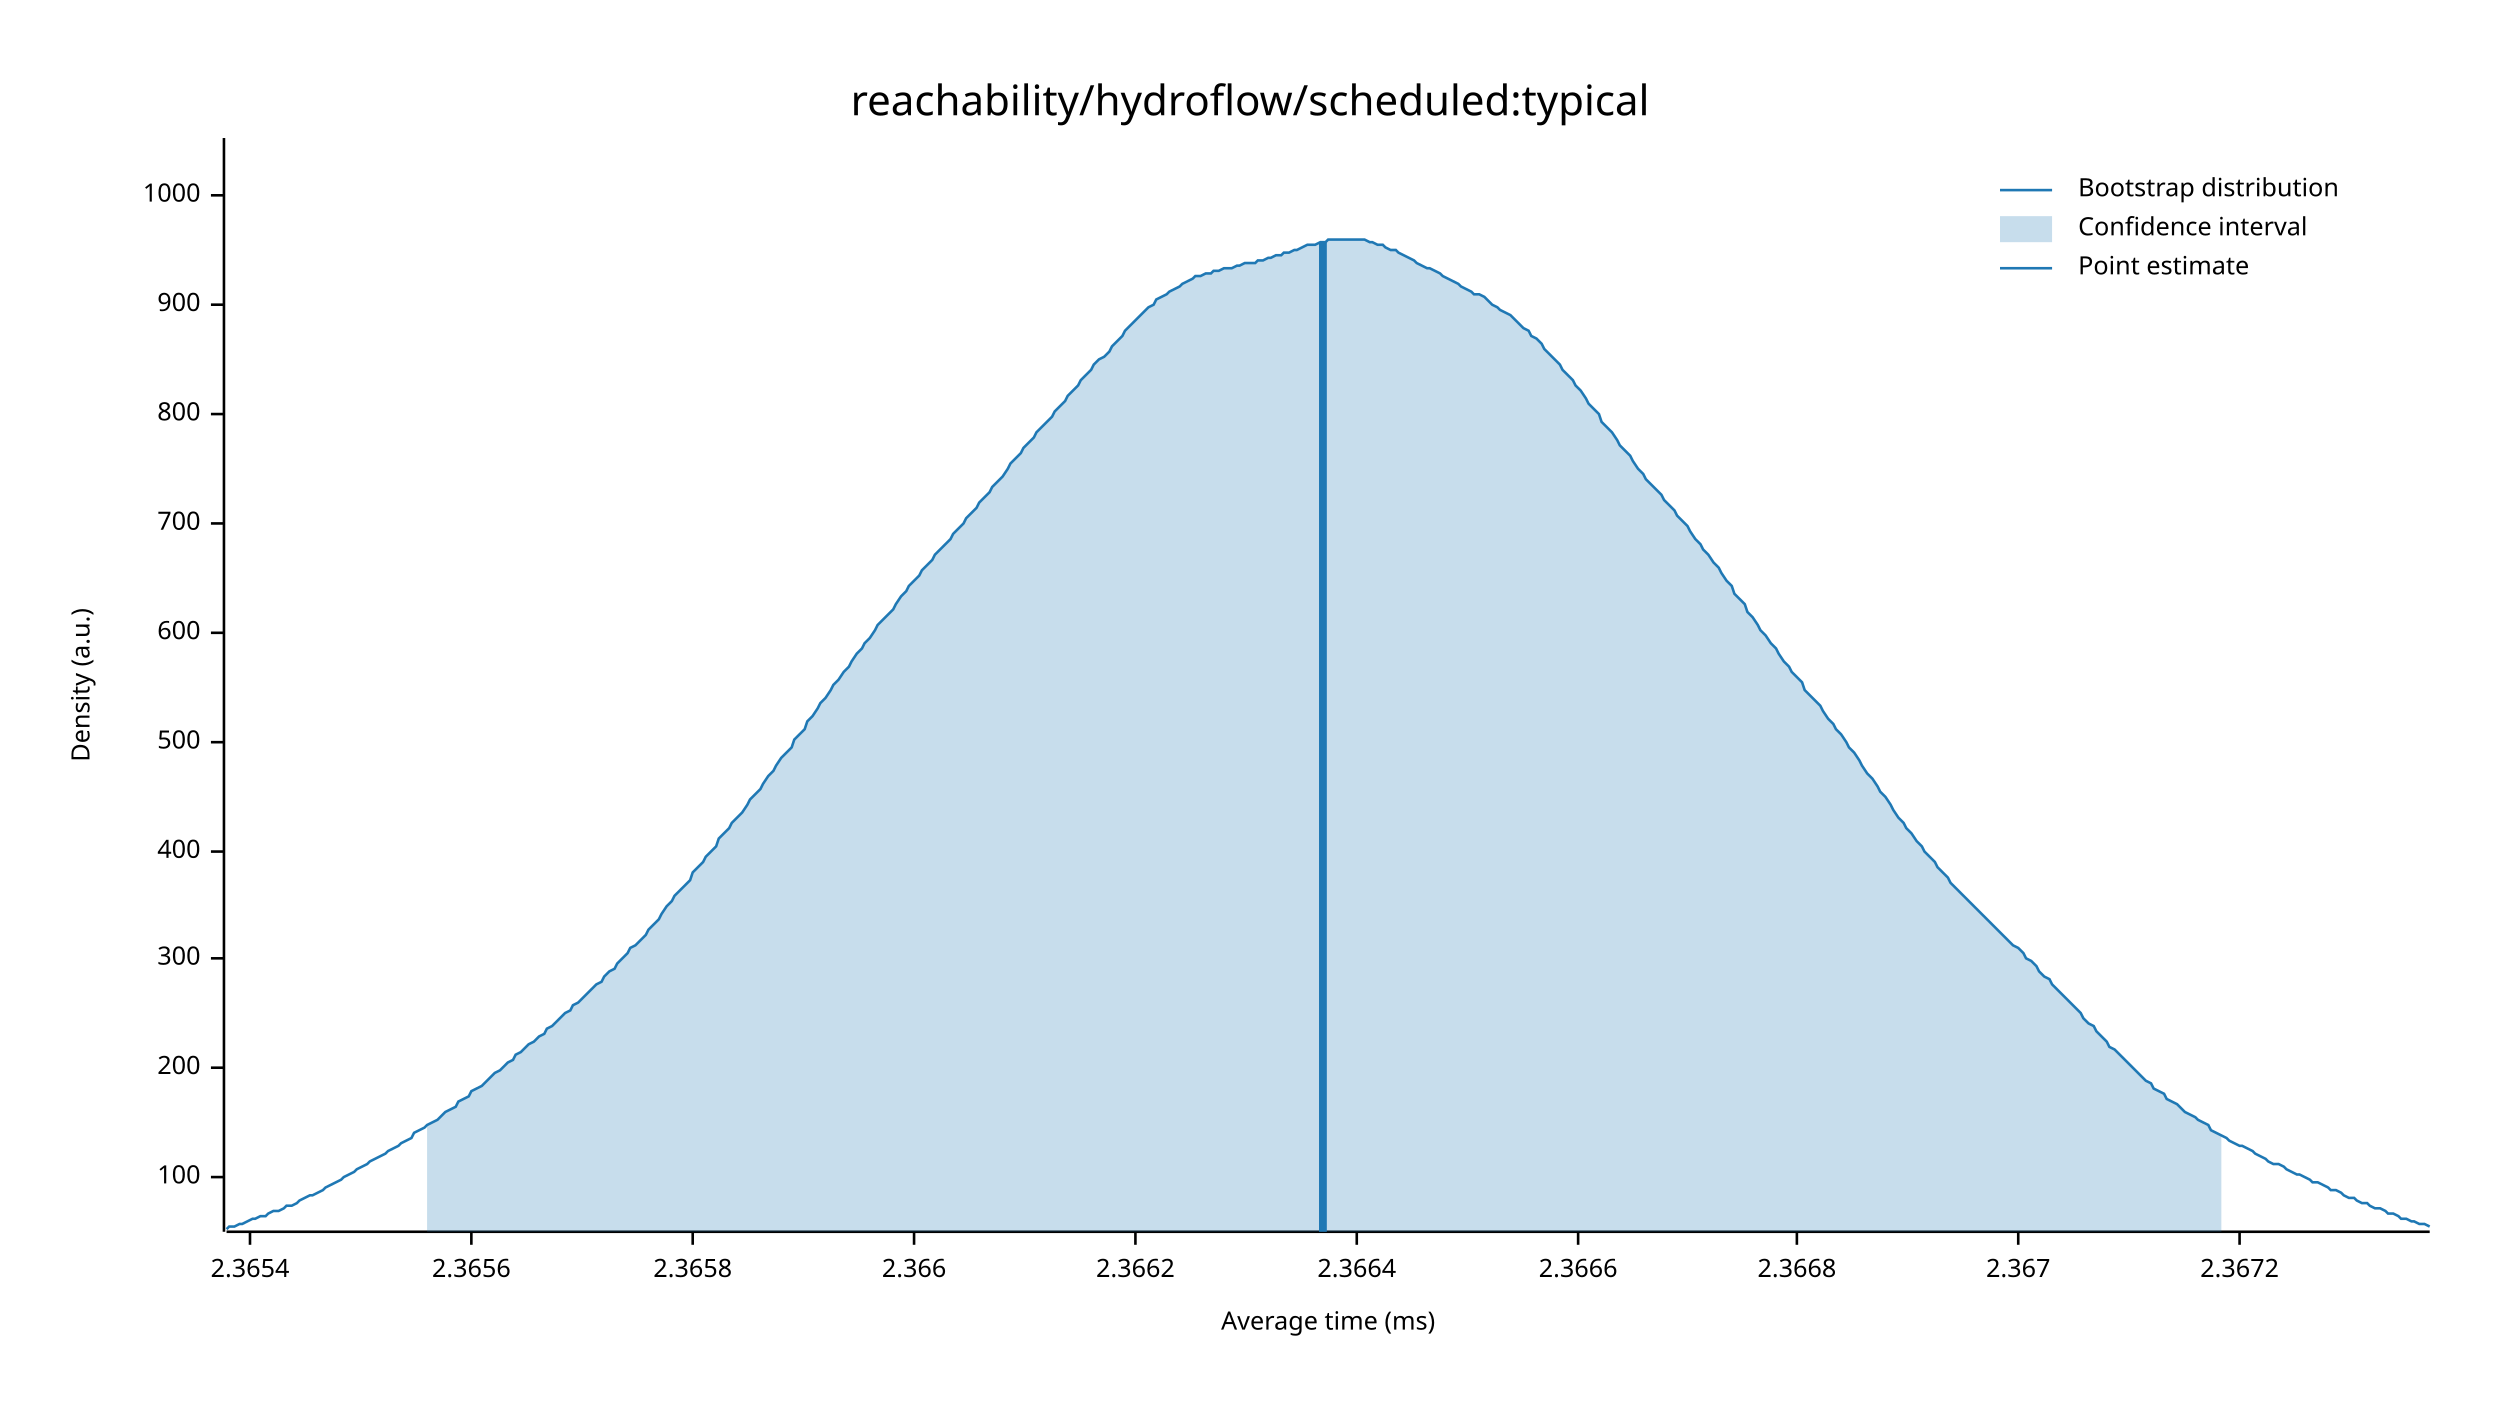
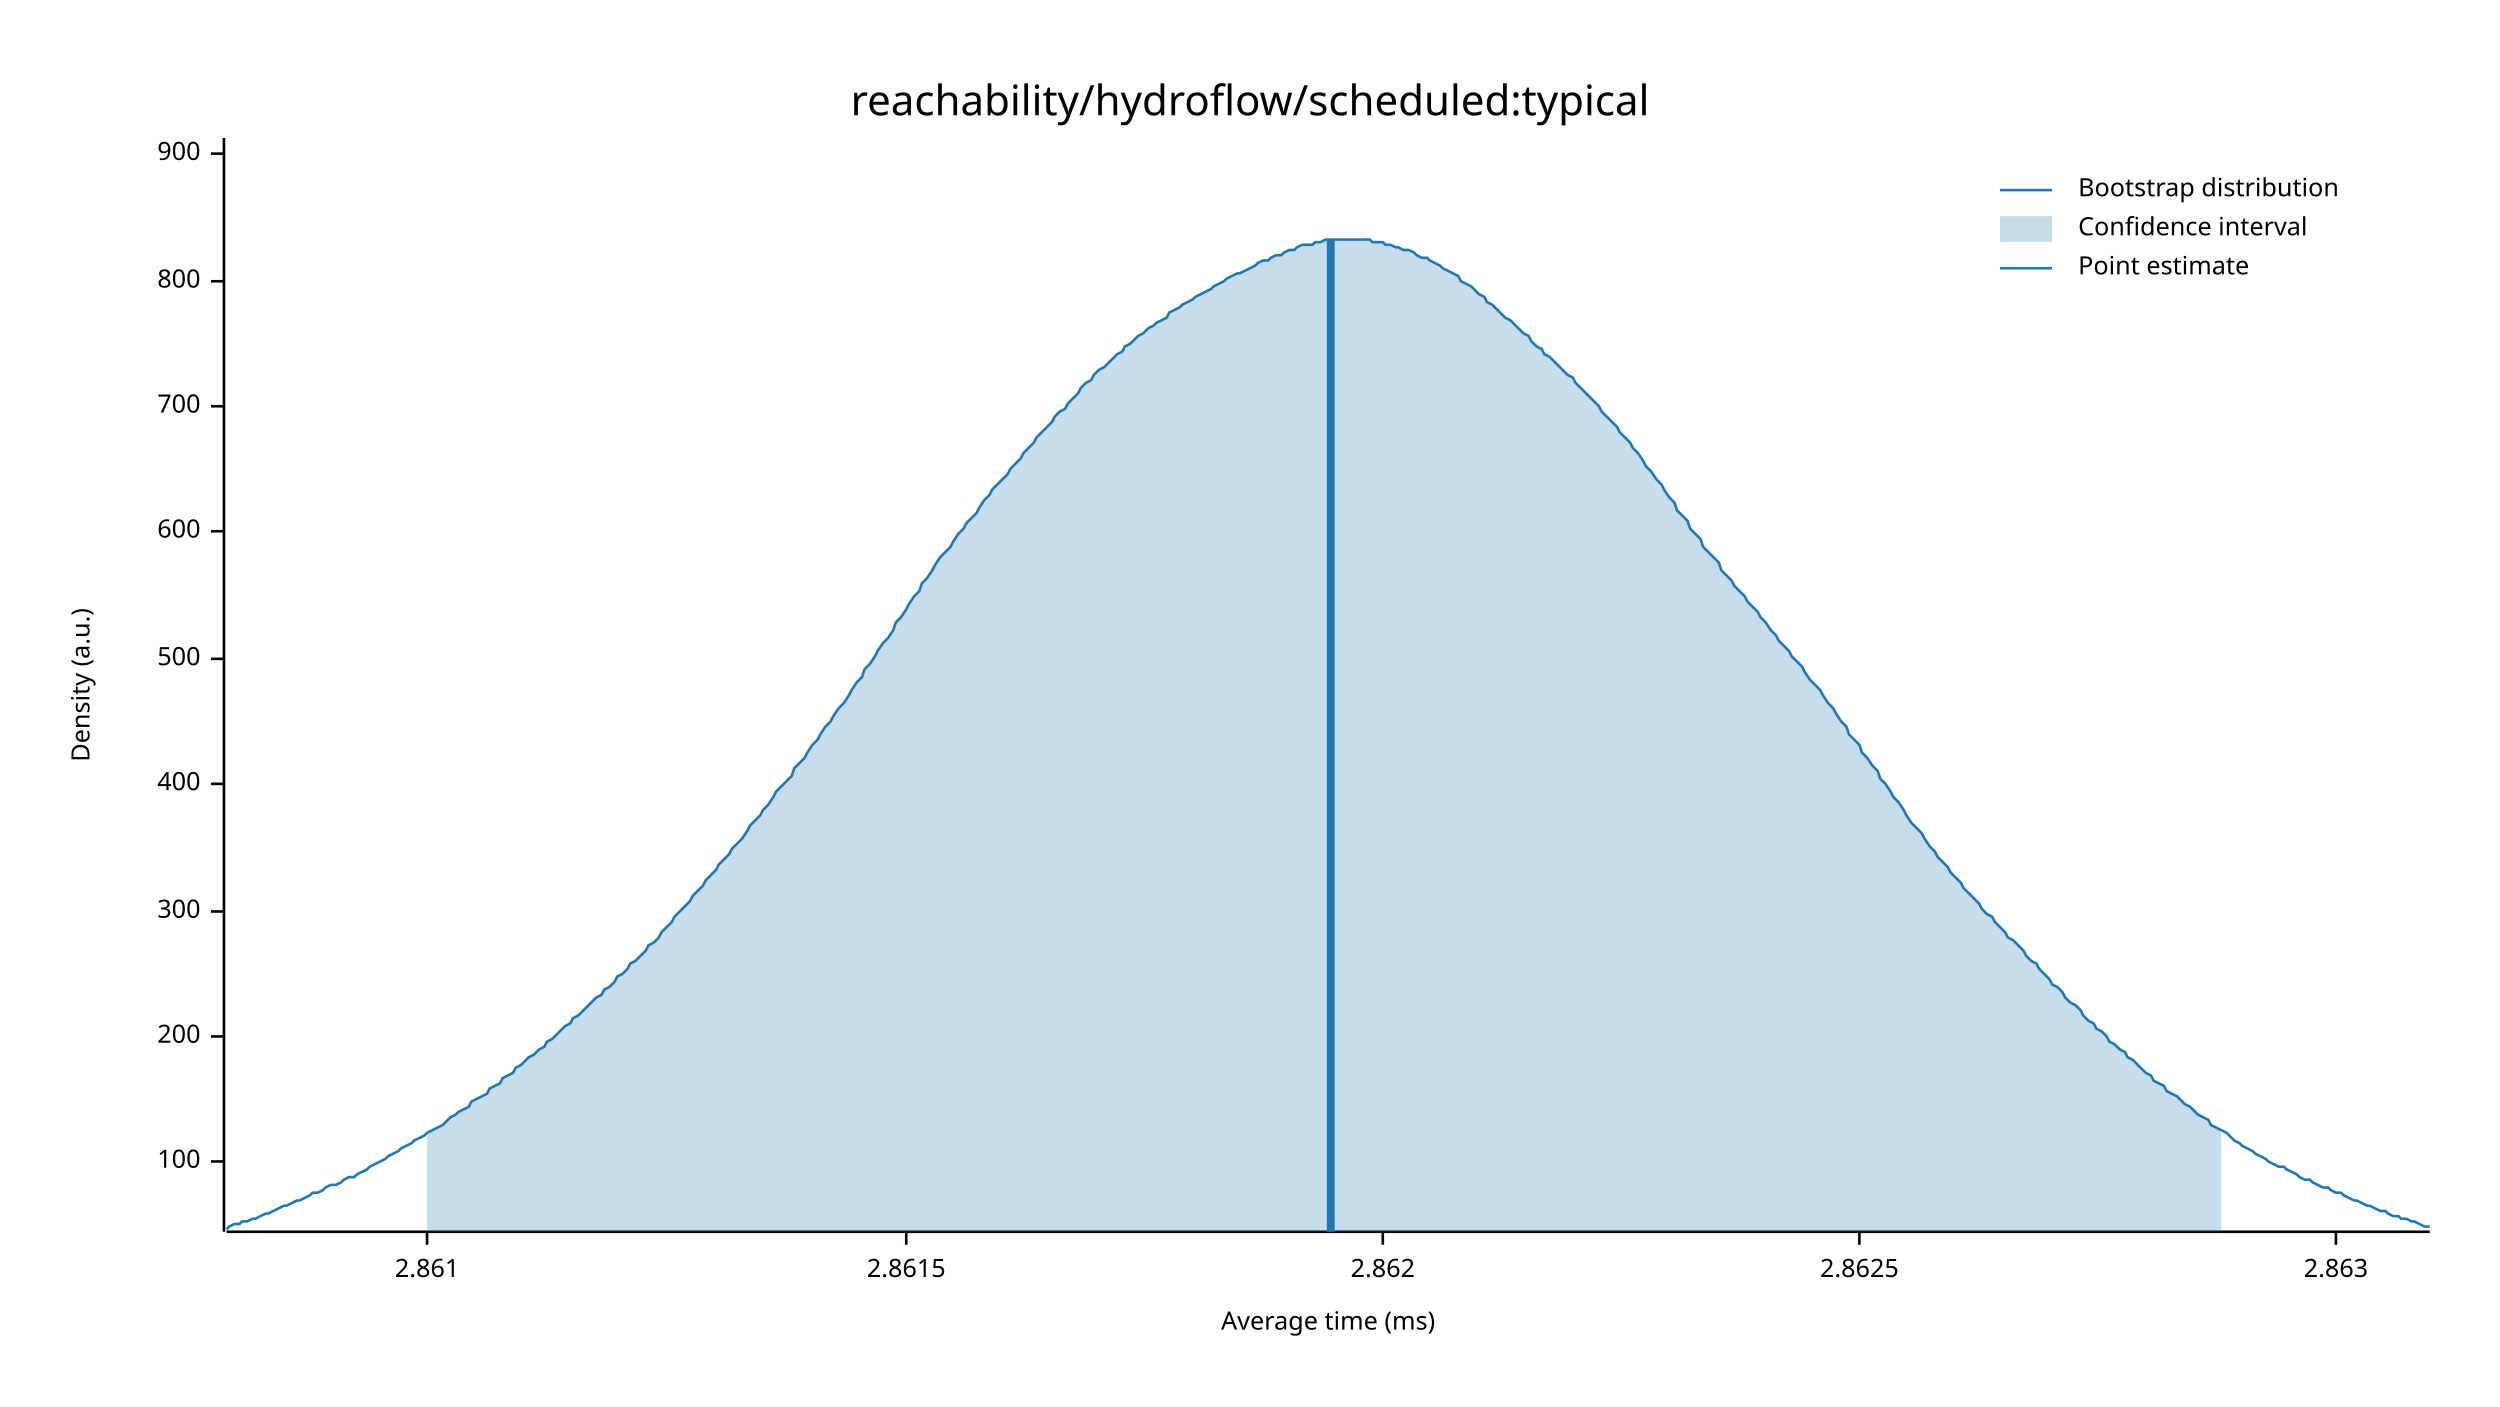
<svg xmlns="http://www.w3.org/2000/svg" width="960" height="540" viewBox="0 0 960 540">
  <text x="480" y="32" dy="0.76em" text-anchor="middle" font-family="sans-serif" font-size="16.129" opacity="1" fill="#000000">
reachability/hydroflow/scheduled:typical
</text>
  <text x="27" y="263" dy="0.76em" text-anchor="middle" font-family="sans-serif" font-size="9.677" opacity="1" fill="#000000" transform="rotate(270, 27, 263)">
Density (a.u.)
</text>
  <text x="510" y="513" dy="-0.5ex" text-anchor="middle" font-family="sans-serif" font-size="9.677" opacity="1" fill="#000000">
Average time (ms)
</text>
  <polyline fill="none" opacity="1" stroke="#000000" stroke-width="1" points="86,53 86,473 " />
-   <text x="77" y="452" dy="0.5ex" text-anchor="end" font-family="sans-serif" font-size="9.677" opacity="1" fill="#000000">
+   <text x="77" y="446" dy="0.5ex" text-anchor="end" font-family="sans-serif" font-size="9.677" opacity="1" fill="#000000">
100
</text>
-   <polyline fill="none" opacity="1" stroke="#000000" stroke-width="1" points="81,452 86,452 " />
-   <text x="77" y="410" dy="0.5ex" text-anchor="end" font-family="sans-serif" font-size="9.677" opacity="1" fill="#000000">
+   <polyline fill="none" opacity="1" stroke="#000000" stroke-width="1" points="81,446 86,446 " />
+   <text x="77" y="398" dy="0.5ex" text-anchor="end" font-family="sans-serif" font-size="9.677" opacity="1" fill="#000000">
200
</text>
-   <polyline fill="none" opacity="1" stroke="#000000" stroke-width="1" points="81,410 86,410 " />
-   <text x="77" y="368" dy="0.5ex" text-anchor="end" font-family="sans-serif" font-size="9.677" opacity="1" fill="#000000">
+   <polyline fill="none" opacity="1" stroke="#000000" stroke-width="1" points="81,398 86,398 " />
+   <text x="77" y="350" dy="0.5ex" text-anchor="end" font-family="sans-serif" font-size="9.677" opacity="1" fill="#000000">
300
</text>
-   <polyline fill="none" opacity="1" stroke="#000000" stroke-width="1" points="81,368 86,368 " />
-   <text x="77" y="327" dy="0.5ex" text-anchor="end" font-family="sans-serif" font-size="9.677" opacity="1" fill="#000000">
+   <polyline fill="none" opacity="1" stroke="#000000" stroke-width="1" points="81,350 86,350 " />
+   <text x="77" y="301" dy="0.5ex" text-anchor="end" font-family="sans-serif" font-size="9.677" opacity="1" fill="#000000">
400
</text>
-   <polyline fill="none" opacity="1" stroke="#000000" stroke-width="1" points="81,327 86,327 " />
-   <text x="77" y="285" dy="0.5ex" text-anchor="end" font-family="sans-serif" font-size="9.677" opacity="1" fill="#000000">
+   <polyline fill="none" opacity="1" stroke="#000000" stroke-width="1" points="81,301 86,301 " />
+   <text x="77" y="253" dy="0.5ex" text-anchor="end" font-family="sans-serif" font-size="9.677" opacity="1" fill="#000000">
500
</text>
-   <polyline fill="none" opacity="1" stroke="#000000" stroke-width="1" points="81,285 86,285 " />
-   <text x="77" y="243" dy="0.5ex" text-anchor="end" font-family="sans-serif" font-size="9.677" opacity="1" fill="#000000">
+   <polyline fill="none" opacity="1" stroke="#000000" stroke-width="1" points="81,253 86,253 " />
+   <text x="77" y="204" dy="0.5ex" text-anchor="end" font-family="sans-serif" font-size="9.677" opacity="1" fill="#000000">
600
</text>
-   <polyline fill="none" opacity="1" stroke="#000000" stroke-width="1" points="81,243 86,243 " />
-   <text x="77" y="201" dy="0.5ex" text-anchor="end" font-family="sans-serif" font-size="9.677" opacity="1" fill="#000000">
+   <polyline fill="none" opacity="1" stroke="#000000" stroke-width="1" points="81,204 86,204 " />
+   <text x="77" y="156" dy="0.5ex" text-anchor="end" font-family="sans-serif" font-size="9.677" opacity="1" fill="#000000">
700
</text>
-   <polyline fill="none" opacity="1" stroke="#000000" stroke-width="1" points="81,201 86,201 " />
-   <text x="77" y="159" dy="0.5ex" text-anchor="end" font-family="sans-serif" font-size="9.677" opacity="1" fill="#000000">
+   <polyline fill="none" opacity="1" stroke="#000000" stroke-width="1" points="81,156 86,156 " />
+   <text x="77" y="108" dy="0.5ex" text-anchor="end" font-family="sans-serif" font-size="9.677" opacity="1" fill="#000000">
800
</text>
-   <polyline fill="none" opacity="1" stroke="#000000" stroke-width="1" points="81,159 86,159 " />
-   <text x="77" y="117" dy="0.5ex" text-anchor="end" font-family="sans-serif" font-size="9.677" opacity="1" fill="#000000">
+   <polyline fill="none" opacity="1" stroke="#000000" stroke-width="1" points="81,108 86,108 " />
+   <text x="77" y="59" dy="0.5ex" text-anchor="end" font-family="sans-serif" font-size="9.677" opacity="1" fill="#000000">
900
</text>
-   <polyline fill="none" opacity="1" stroke="#000000" stroke-width="1" points="81,117 86,117 " />
-   <text x="77" y="75" dy="0.5ex" text-anchor="end" font-family="sans-serif" font-size="9.677" opacity="1" fill="#000000">
- 1000
+   <polyline fill="none" opacity="1" stroke="#000000" stroke-width="1" points="81,59 86,59 " />
+   <polyline fill="none" opacity="1" stroke="#000000" stroke-width="1" points="87,473 933,473 " />
+   <text x="164" y="483" dy="0.76em" text-anchor="middle" font-family="sans-serif" font-size="9.677" opacity="1" fill="#000000">
+ 2.861
</text>
-   <polyline fill="none" opacity="1" stroke="#000000" stroke-width="1" points="81,75 86,75 " />
-   <polyline fill="none" opacity="1" stroke="#000000" stroke-width="1" points="87,473 933,473 " />
-   <text x="96" y="483" dy="0.76em" text-anchor="middle" font-family="sans-serif" font-size="9.677" opacity="1" fill="#000000">
- 2.3654
+   <polyline fill="none" opacity="1" stroke="#000000" stroke-width="1" points="164,473 164,478 " />
+   <text x="348" y="483" dy="0.76em" text-anchor="middle" font-family="sans-serif" font-size="9.677" opacity="1" fill="#000000">
+ 2.8615
</text>
-   <polyline fill="none" opacity="1" stroke="#000000" stroke-width="1" points="96,473 96,478 " />
-   <text x="181" y="483" dy="0.76em" text-anchor="middle" font-family="sans-serif" font-size="9.677" opacity="1" fill="#000000">
- 2.3656
+   <polyline fill="none" opacity="1" stroke="#000000" stroke-width="1" points="348,473 348,478 " />
+   <text x="531" y="483" dy="0.76em" text-anchor="middle" font-family="sans-serif" font-size="9.677" opacity="1" fill="#000000">
+ 2.862
</text>
-   <polyline fill="none" opacity="1" stroke="#000000" stroke-width="1" points="181,473 181,478 " />
-   <text x="266" y="483" dy="0.76em" text-anchor="middle" font-family="sans-serif" font-size="9.677" opacity="1" fill="#000000">
- 2.3658
+   <polyline fill="none" opacity="1" stroke="#000000" stroke-width="1" points="531,473 531,478 " />
+   <text x="714" y="483" dy="0.76em" text-anchor="middle" font-family="sans-serif" font-size="9.677" opacity="1" fill="#000000">
+ 2.8625
</text>
-   <polyline fill="none" opacity="1" stroke="#000000" stroke-width="1" points="266,473 266,478 " />
-   <text x="351" y="483" dy="0.76em" text-anchor="middle" font-family="sans-serif" font-size="9.677" opacity="1" fill="#000000">
- 2.366
+   <polyline fill="none" opacity="1" stroke="#000000" stroke-width="1" points="714,473 714,478 " />
+   <text x="897" y="483" dy="0.76em" text-anchor="middle" font-family="sans-serif" font-size="9.677" opacity="1" fill="#000000">
+ 2.863
</text>
-   <polyline fill="none" opacity="1" stroke="#000000" stroke-width="1" points="351,473 351,478 " />
-   <text x="436" y="483" dy="0.76em" text-anchor="middle" font-family="sans-serif" font-size="9.677" opacity="1" fill="#000000">
- 2.3662
- </text>
-   <polyline fill="none" opacity="1" stroke="#000000" stroke-width="1" points="436,473 436,478 " />
-   <text x="521" y="483" dy="0.76em" text-anchor="middle" font-family="sans-serif" font-size="9.677" opacity="1" fill="#000000">
- 2.3664
- </text>
-   <polyline fill="none" opacity="1" stroke="#000000" stroke-width="1" points="521,473 521,478 " />
-   <text x="606" y="483" dy="0.76em" text-anchor="middle" font-family="sans-serif" font-size="9.677" opacity="1" fill="#000000">
- 2.3666
- </text>
-   <polyline fill="none" opacity="1" stroke="#000000" stroke-width="1" points="606,473 606,478 " />
-   <text x="690" y="483" dy="0.76em" text-anchor="middle" font-family="sans-serif" font-size="9.677" opacity="1" fill="#000000">
- 2.3668
- </text>
-   <polyline fill="none" opacity="1" stroke="#000000" stroke-width="1" points="690,473 690,478 " />
-   <text x="775" y="483" dy="0.76em" text-anchor="middle" font-family="sans-serif" font-size="9.677" opacity="1" fill="#000000">
- 2.367
- </text>
-   <polyline fill="none" opacity="1" stroke="#000000" stroke-width="1" points="775,473 775,478 " />
-   <text x="860" y="483" dy="0.76em" text-anchor="middle" font-family="sans-serif" font-size="9.677" opacity="1" fill="#000000">
- 2.3672
- </text>
-   <polyline fill="none" opacity="1" stroke="#000000" stroke-width="1" points="860,473 860,478 " />
-   <polyline fill="none" opacity="1" stroke="#1F78B4" stroke-width="1" points="87,472 88,471 90,471 92,470 93,470 95,469 97,468 98,468 100,467 102,467 103,466 105,465 107,465 109,464 110,463 112,463 114,462 115,461 117,460 119,459 120,459 122,458 124,457 125,456 127,455 129,454 131,453 132,452 134,451 136,450 137,449 139,448 141,447 142,446 144,445 146,444 148,443 149,442 151,441 153,440 154,439 156,438 158,437 159,435 161,434 163,433 164,432 166,431 168,430 170,428 171,427 173,426 175,425 176,423 178,422 180,421 181,419 183,418 185,417 187,415 188,414 190,412 192,411 193,410 195,408 197,407 198,405 200,404 202,402 203,401 205,400 207,398 209,397 210,395 212,394 214,392 215,391 217,389 219,388 220,386 222,385 224,383 226,381 227,380 229,378 231,377 232,375 234,373 236,372 237,370 239,368 241,366 242,364 244,363 246,361 248,359 249,357 251,355 253,353 254,351 256,348 258,346 259,344 261,342 263,340 265,338 266,335 268,333 270,331 271,329 273,327 275,325 276,322 278,320 280,318 281,316 283,314 285,312 287,309 288,307 290,305 292,303 293,301 295,298 297,296 298,294 300,291 302,289 304,287 305,284 307,282 309,280 310,277 312,275 314,272 315,270 317,268 319,265 320,263 322,261 324,258 326,256 327,254 329,251 331,249 332,247 334,245 336,242 337,240 339,238 341,236 343,234 344,232 346,229 348,227 349,225 351,223 353,221 354,219 356,217 358,215 359,213 361,211 363,209 365,207 366,205 368,203 370,201 371,199 373,197 375,195 376,193 378,191 380,189 381,187 383,185 385,183 387,180 388,178 390,176 392,174 393,172 395,170 397,168 398,166 400,164 402,162 404,160 405,158 407,156 409,154 410,152 412,150 414,148 415,146 417,144 419,142 420,140 422,138 424,137 426,135 427,133 429,131 431,129 432,127 434,125 436,123 437,122 439,120 441,118 443,117 444,115 446,114 448,113 449,112 451,111 453,110 454,109 456,108 458,107 459,106 461,106 463,105 465,105 466,104 468,104 470,103 471,103 473,103 475,102 476,102 478,101 480,101 482,101 483,100 485,100 487,99 488,99 490,98 492,98 493,97 495,97 497,96 498,96 500,95 502,94 504,94 505,94 507,93 509,93 510,92 512,92 514,92 515,92 517,92 519,92 521,92 522,92 524,92 526,93 527,93 529,94 531,94 532,95 534,96 536,96 537,97 539,98 541,99 543,100 544,101 546,102 548,103 549,103 551,104 553,105 554,106 556,107 558,108 560,109 561,110 563,111 565,112 566,113 568,113 570,114 571,115 573,117 575,118 576,119 578,120 580,121 582,123 583,124 585,126 587,127 588,129 590,130 592,132 593,134 595,136 597,138 599,140 600,142 602,144 604,146 605,148 607,150 609,153 610,155 612,157 614,159 615,162 617,164 619,166 621,169 622,171 624,173 626,175 627,177 629,180 631,182 632,184 634,186 636,188 638,190 639,192 641,194 643,196 644,198 646,200 648,202 649,204 651,207 653,209 654,211 656,213 658,216 660,218 661,220 663,223 665,225 666,228 668,230 670,232 671,235 673,237 675,240 676,242 678,244 680,247 682,249 683,251 685,254 687,256 688,258 690,260 692,262 693,265 695,267 697,269 699,271 700,273 702,276 704,278 705,280 707,282 709,285 710,287 712,289 714,292 715,294 717,297 719,299 721,302 722,304 724,306 726,309 727,311 729,314 731,316 732,318 734,320 736,323 738,325 739,327 741,329 743,331 744,333 746,335 748,337 749,339 751,341 753,343 754,344 756,346 758,348 760,350 761,351 763,353 765,355 766,356 768,358 770,360 771,361 773,363 775,364 777,366 778,368 780,369 782,371 783,373 785,375 787,376 788,378 790,380 792,382 793,383 795,385 797,387 799,389 800,391 802,393 804,394 805,396 807,398 809,400 810,402 812,403 814,405 816,407 817,408 819,410 821,412 822,413 824,415 826,416 827,418 829,419 831,420 832,422 834,423 836,424 838,426 839,427 841,428 843,429 844,430 846,431 848,432 849,434 851,435 853,436 855,437 856,438 858,439 860,440 861,440 863,441 865,442 866,443 868,444 870,445 871,446 873,447 875,447 877,448 878,449 880,450 882,451 883,451 885,452 887,453 888,454 890,454 892,455 894,456 895,457 897,457 899,458 900,459 902,460 904,460 905,461 907,462 909,462 910,463 912,464 914,464 916,465 917,466 919,466 921,467 922,468 924,468 926,469 927,469 929,470 931,470 933,471 " />
-   <polygon opacity="0.25" fill="#1F78B4" points="164,432 166,431 168,430 170,428 171,427 173,426 175,425 176,423 178,422 180,421 181,419 183,418 185,417 187,415 188,414 190,412 192,411 193,410 195,408 197,407 198,405 200,404 202,402 203,401 205,400 207,398 209,397 210,395 212,394 214,392 215,391 217,389 219,388 220,386 222,385 224,383 226,381 227,380 229,378 231,377 232,375 234,373 236,372 237,370 239,368 241,366 242,364 244,363 246,361 248,359 249,357 251,355 253,353 254,351 256,348 258,346 259,344 261,342 263,340 265,338 266,335 268,333 270,331 271,329 273,327 275,325 276,322 278,320 280,318 281,316 283,314 285,312 287,309 288,307 290,305 292,303 293,301 295,298 297,296 298,294 300,291 302,289 304,287 305,284 307,282 309,280 310,277 312,275 314,272 315,270 317,268 319,265 320,263 322,261 324,258 326,256 327,254 329,251 331,249 332,247 334,245 336,242 337,240 339,238 341,236 343,234 344,232 346,229 348,227 349,225 351,223 353,221 354,219 356,217 358,215 359,213 361,211 363,209 365,207 366,205 368,203 370,201 371,199 373,197 375,195 376,193 378,191 380,189 381,187 383,185 385,183 387,180 388,178 390,176 392,174 393,172 395,170 397,168 398,166 400,164 402,162 404,160 405,158 407,156 409,154 410,152 412,150 414,148 415,146 417,144 419,142 420,140 422,138 424,137 426,135 427,133 429,131 431,129 432,127 434,125 436,123 437,122 439,120 441,118 443,117 444,115 446,114 448,113 449,112 451,111 453,110 454,109 456,108 458,107 459,106 461,106 463,105 465,105 466,104 468,104 470,103 471,103 473,103 475,102 476,102 478,101 480,101 482,101 483,100 485,100 487,99 488,99 490,98 492,98 493,97 495,97 497,96 498,96 500,95 502,94 504,94 505,94 507,93 509,93 510,92 512,92 514,92 515,92 517,92 519,92 521,92 522,92 524,92 526,93 527,93 529,94 531,94 532,95 534,96 536,96 537,97 539,98 541,99 543,100 544,101 546,102 548,103 549,103 551,104 553,105 554,106 556,107 558,108 560,109 561,110 563,111 565,112 566,113 568,113 570,114 571,115 573,117 575,118 576,119 578,120 580,121 582,123 583,124 585,126 587,127 588,129 590,130 592,132 593,134 595,136 597,138 599,140 600,142 602,144 604,146 605,148 607,150 609,153 610,155 612,157 614,159 615,162 617,164 619,166 621,169 622,171 624,173 626,175 627,177 629,180 631,182 632,184 634,186 636,188 638,190 639,192 641,194 643,196 644,198 646,200 648,202 649,204 651,207 653,209 654,211 656,213 658,216 660,218 661,220 663,223 665,225 666,228 668,230 670,232 671,235 673,237 675,240 676,242 678,244 680,247 682,249 683,251 685,254 687,256 688,258 690,260 692,262 693,265 695,267 697,269 699,271 700,273 702,276 704,278 705,280 707,282 709,285 710,287 712,289 714,292 715,294 717,297 719,299 721,302 722,304 724,306 726,309 727,311 729,314 731,316 732,318 734,320 736,323 738,325 739,327 741,329 743,331 744,333 746,335 748,337 749,339 751,341 753,343 754,344 756,346 758,348 760,350 761,351 763,353 765,355 766,356 768,358 770,360 771,361 773,363 775,364 777,366 778,368 780,369 782,371 783,373 785,375 787,376 788,378 790,380 792,382 793,383 795,385 797,387 799,389 800,391 802,393 804,394 805,396 807,398 809,400 810,402 812,403 814,405 816,407 817,408 819,410 821,412 822,413 824,415 826,416 827,418 829,419 831,420 832,422 834,423 836,424 838,426 839,427 841,428 843,429 844,430 846,431 848,432 849,434 851,435 853,436 853,473 164,473 " />
-   <polyline fill="none" opacity="1" stroke="#1F78B4" stroke-width="3" points="508,473 508,93 " />
+   <polyline fill="none" opacity="1" stroke="#000000" stroke-width="1" points="897,473 897,478 " />
+   <polyline fill="none" opacity="1" stroke="#1F78B4" stroke-width="1" points="87,472 88,471 90,470 92,470 93,469 95,469 97,468 98,468 100,467 102,466 103,466 105,465 107,464 109,463 110,463 112,462 114,461 115,461 117,460 119,459 120,458 122,458 124,457 125,456 127,455 129,455 131,454 132,453 134,452 136,452 137,451 139,450 141,449 142,448 144,447 146,446 148,445 149,444 151,443 153,442 154,441 156,440 158,439 159,438 161,437 163,436 164,435 166,434 168,433 170,432 171,431 173,429 175,428 176,427 178,426 180,425 181,423 183,422 185,421 187,420 188,418 190,417 192,416 193,414 195,413 197,412 198,410 200,409 202,407 203,406 205,405 207,403 209,402 210,400 212,399 214,397 215,396 217,394 219,393 220,391 222,390 224,388 226,386 227,385 229,383 231,382 232,380 234,379 236,377 237,375 239,374 241,372 242,370 244,369 246,367 248,365 249,363 251,362 253,360 254,358 256,356 258,354 259,352 261,350 263,348 265,346 266,344 268,342 270,340 271,338 273,336 275,334 276,332 278,330 280,328 281,326 283,324 285,322 287,319 288,317 290,315 292,313 293,311 295,309 297,306 298,304 300,302 302,300 304,298 305,295 307,293 309,291 310,289 312,286 314,284 315,282 317,279 319,277 320,275 322,272 324,270 326,267 327,265 329,262 331,260 332,257 334,255 336,252 337,250 339,247 341,245 343,242 344,239 346,237 348,234 349,232 351,229 353,227 354,224 356,222 358,219 359,217 361,214 363,212 365,210 366,208 368,205 370,203 371,201 373,199 375,197 376,195 378,192 380,190 381,188 383,186 385,184 387,182 388,180 390,178 392,176 393,174 395,172 397,170 398,168 400,166 402,164 404,162 405,160 407,158 409,157 410,155 412,153 414,151 415,149 417,147 419,146 420,144 422,142 424,141 426,139 427,138 429,136 431,135 432,133 434,132 436,130 437,129 439,128 441,126 443,125 444,124 446,123 448,122 449,120 451,119 453,118 454,117 456,116 458,115 459,114 461,113 463,112 465,111 466,110 468,109 470,108 471,107 473,106 475,105 476,105 478,104 480,103 482,102 483,101 485,100 487,100 488,99 490,98 492,98 493,97 495,96 497,96 498,95 500,94 502,94 504,94 505,93 507,93 509,92 510,92 512,92 514,92 515,92 517,92 519,92 521,92 522,92 524,92 526,92 527,93 529,93 531,93 532,94 534,94 536,95 537,95 539,96 541,96 543,97 544,98 546,99 548,99 549,100 551,101 553,102 554,103 556,104 558,105 560,106 561,108 563,109 565,110 566,111 568,113 570,114 571,116 573,117 575,119 576,120 578,122 580,123 582,125 583,126 585,128 587,129 588,131 590,133 592,134 593,136 595,137 597,139 599,141 600,142 602,144 604,145 605,147 607,149 609,151 610,152 612,154 614,156 615,158 617,160 619,162 621,164 622,166 624,168 626,170 627,172 629,174 631,177 632,179 634,181 636,184 638,186 639,188 641,191 643,193 644,196 646,198 648,200 649,203 651,205 653,207 654,210 656,212 658,214 660,216 661,219 663,221 665,223 666,225 668,227 670,229 671,231 673,233 675,235 676,237 678,239 680,242 682,244 683,246 685,248 687,250 688,252 690,254 692,256 693,258 695,261 697,263 699,265 700,267 702,270 704,272 705,274 707,277 709,279 710,282 712,284 714,286 715,289 717,291 719,294 721,296 722,299 724,301 726,304 727,306 729,308 731,311 732,313 734,316 736,318 738,320 739,322 741,325 743,327 744,329 746,331 748,333 749,335 751,337 753,339 754,341 756,343 758,345 760,347 761,349 763,351 765,352 766,354 768,356 770,358 771,360 773,361 775,363 777,365 778,367 780,369 782,370 783,372 785,374 787,376 788,378 790,379 792,381 793,383 795,385 797,386 799,388 800,390 802,392 804,393 805,395 807,396 809,398 810,400 812,401 814,403 816,404 817,406 819,407 821,409 822,410 824,412 826,413 827,415 829,416 831,417 832,419 834,420 836,421 838,423 839,424 841,425 843,427 844,428 846,429 848,430 849,432 851,433 853,434 855,435 856,436 858,438 860,439 861,440 863,441 865,442 866,443 868,444 870,445 871,446 873,447 875,448 877,448 878,449 880,450 882,451 883,452 885,453 887,453 888,454 890,455 892,456 894,456 895,457 897,458 899,458 900,459 902,460 904,461 905,461 907,462 909,463 910,463 912,464 914,465 916,465 917,466 919,467 921,467 922,468 924,468 926,469 927,469 929,470 931,471 933,471 " />
+   <polygon opacity="0.25" fill="#1F78B4" points="164,435 166,434 168,433 170,432 171,431 173,429 175,428 176,427 178,426 180,425 181,423 183,422 185,421 187,420 188,418 190,417 192,416 193,414 195,413 197,412 198,410 200,409 202,407 203,406 205,405 207,403 209,402 210,400 212,399 214,397 215,396 217,394 219,393 220,391 222,390 224,388 226,386 227,385 229,383 231,382 232,380 234,379 236,377 237,375 239,374 241,372 242,370 244,369 246,367 248,365 249,363 251,362 253,360 254,358 256,356 258,354 259,352 261,350 263,348 265,346 266,344 268,342 270,340 271,338 273,336 275,334 276,332 278,330 280,328 281,326 283,324 285,322 287,319 288,317 290,315 292,313 293,311 295,309 297,306 298,304 300,302 302,300 304,298 305,295 307,293 309,291 310,289 312,286 314,284 315,282 317,279 319,277 320,275 322,272 324,270 326,267 327,265 329,262 331,260 332,257 334,255 336,252 337,250 339,247 341,245 343,242 344,239 346,237 348,234 349,232 351,229 353,227 354,224 356,222 358,219 359,217 361,214 363,212 365,210 366,208 368,205 370,203 371,201 373,199 375,197 376,195 378,192 380,190 381,188 383,186 385,184 387,182 388,180 390,178 392,176 393,174 395,172 397,170 398,168 400,166 402,164 404,162 405,160 407,158 409,157 410,155 412,153 414,151 415,149 417,147 419,146 420,144 422,142 424,141 426,139 427,138 429,136 431,135 432,133 434,132 436,130 437,129 439,128 441,126 443,125 444,124 446,123 448,122 449,120 451,119 453,118 454,117 456,116 458,115 459,114 461,113 463,112 465,111 466,110 468,109 470,108 471,107 473,106 475,105 476,105 478,104 480,103 482,102 483,101 485,100 487,100 488,99 490,98 492,98 493,97 495,96 497,96 498,95 500,94 502,94 504,94 505,93 507,93 509,92 510,92 512,92 514,92 515,92 517,92 519,92 521,92 522,92 524,92 526,92 527,93 529,93 531,93 532,94 534,94 536,95 537,95 539,96 541,96 543,97 544,98 546,99 548,99 549,100 551,101 553,102 554,103 556,104 558,105 560,106 561,108 563,109 565,110 566,111 568,113 570,114 571,116 573,117 575,119 576,120 578,122 580,123 582,125 583,126 585,128 587,129 588,131 590,133 592,134 593,136 595,137 597,139 599,141 600,142 602,144 604,145 605,147 607,149 609,151 610,152 612,154 614,156 615,158 617,160 619,162 621,164 622,166 624,168 626,170 627,172 629,174 631,177 632,179 634,181 636,184 638,186 639,188 641,191 643,193 644,196 646,198 648,200 649,203 651,205 653,207 654,210 656,212 658,214 660,216 661,219 663,221 665,223 666,225 668,227 670,229 671,231 673,233 675,235 676,237 678,239 680,242 682,244 683,246 685,248 687,250 688,252 690,254 692,256 693,258 695,261 697,263 699,265 700,267 702,270 704,272 705,274 707,277 709,279 710,282 712,284 714,286 715,289 717,291 719,294 721,296 722,299 724,301 726,304 727,306 729,308 731,311 732,313 734,316 736,318 738,320 739,322 741,325 743,327 744,329 746,331 748,333 749,335 751,337 753,339 754,341 756,343 758,345 760,347 761,349 763,351 765,352 766,354 768,356 770,358 771,360 773,361 775,363 777,365 778,367 780,369 782,370 783,372 785,374 787,376 788,378 790,379 792,381 793,383 795,385 797,386 799,388 800,390 802,392 804,393 805,395 807,396 809,398 810,400 812,401 814,403 816,404 817,406 819,407 821,409 822,410 824,412 826,413 827,415 829,416 831,417 832,419 834,420 836,421 838,423 839,424 841,425 843,427 844,428 846,429 848,430 849,432 851,433 853,434 853,473 164,473 " />
+   <polyline fill="none" opacity="1" stroke="#1F78B4" stroke-width="3" points="511,473 511,92 " />
  <text x="798" y="68" dy="0.76em" text-anchor="start" font-family="sans-serif" font-size="9.677" opacity="1" fill="#000000">
Bootstrap distribution
</text>
  <text x="798" y="83" dy="0.76em" text-anchor="start" font-family="sans-serif" font-size="9.677" opacity="1" fill="#000000">
Confidence interval
</text>
  <text x="798" y="98" dy="0.76em" text-anchor="start" font-family="sans-serif" font-size="9.677" opacity="1" fill="#000000">
Point estimate
</text>
  <polyline fill="none" opacity="1" stroke="#1F78B4" stroke-width="1" points="768,73 788,73 " />
  <rect x="768" y="83" width="20" height="10" opacity="0.25" fill="#1F78B4" stroke="none" />
  <polyline fill="none" opacity="1" stroke="#1F78B4" stroke-width="1" points="768,103 788,103 " />
</svg>
